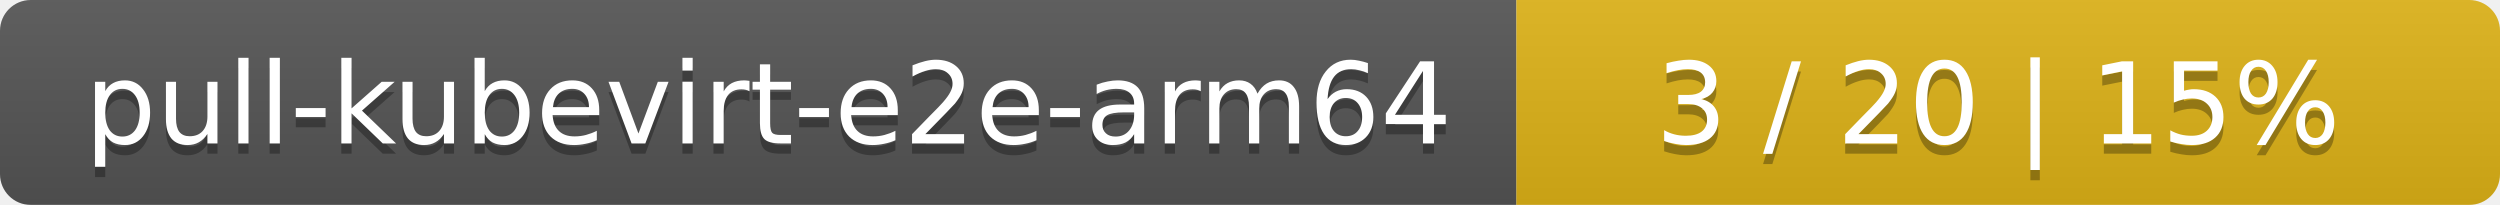
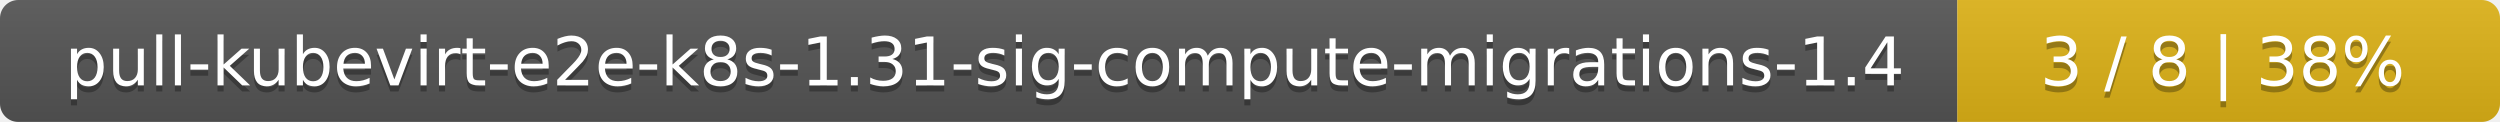
- <svg xmlns="http://www.w3.org/2000/svg" width="244" height="20">
+ <svg xmlns="http://www.w3.org/2000/svg" width="410" height="20">
  <linearGradient id="smooth" x2="0" y2="100%">
    <stop offset="0" stop-color="#bbb" stop-opacity=".1" />
    <stop offset="1" stop-opacity=".1" />
  </linearGradient>
  <mask id="round">
-     <rect width="244" height="20" rx="3" fill="#fff" />
+     <rect width="410" height="20" rx="3" fill="#fff" />
  </mask>
  <g mask="url(#round)">
-     <rect width="148" height="20" fill="#555" />
-     <rect x="148" width="96" height="20" fill="#dfb317" />
-     <rect width="244" height="20" fill="url(#smooth)" />
+     <rect width="321" height="20" fill="#555" />
+     <rect x="321" width="89" height="20" fill="#dfb317" />
+     <rect width="410" height="20" fill="url(#smooth)" />
  </g>
  <g fill="#fff" text-anchor="middle" font-family="DejaVu Sans,Verdana,Geneva,sans-serif" font-size="11">
-     <text x="75" y="15" fill="#010101" fill-opacity=".3">pull-kubevirt-e2e-arm64</text>
-     <text x="75" y="14">pull-kubevirt-e2e-arm64</text>
-     <text x="195" y="15" fill="#010101" fill-opacity=".3">3 / 20    |    15%</text>
-     <text x="195" y="14">3 / 20    |    15%</text>
+     <text x="161.5" y="15" fill="#010101" fill-opacity=".3">pull-kubevirt-e2e-k8s-1.31-sig-compute-migrations-1.4</text>
+     <text x="161.5" y="14">pull-kubevirt-e2e-k8s-1.31-sig-compute-migrations-1.4</text>
+     <text x="364.5" y="15" fill="#010101" fill-opacity=".3">3 / 8    |    38%</text>
+     <text x="364.5" y="14">3 / 8    |    38%</text>
  </g>
</svg>
